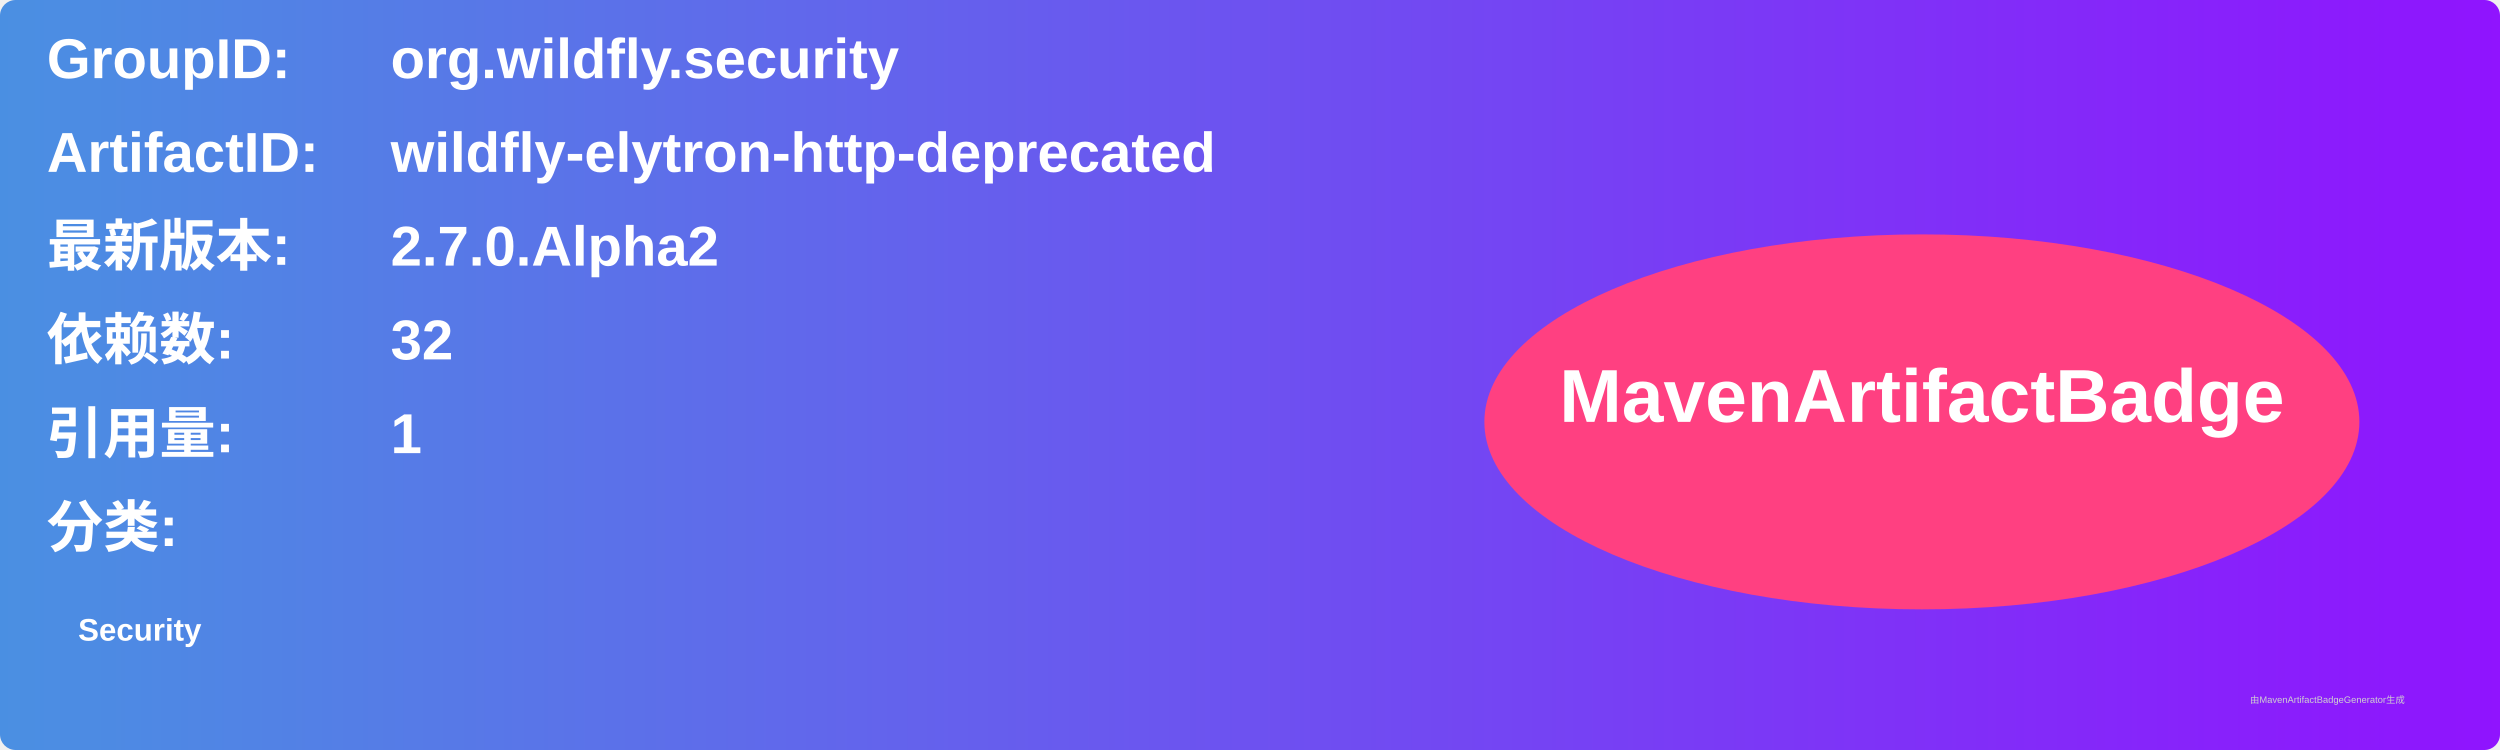
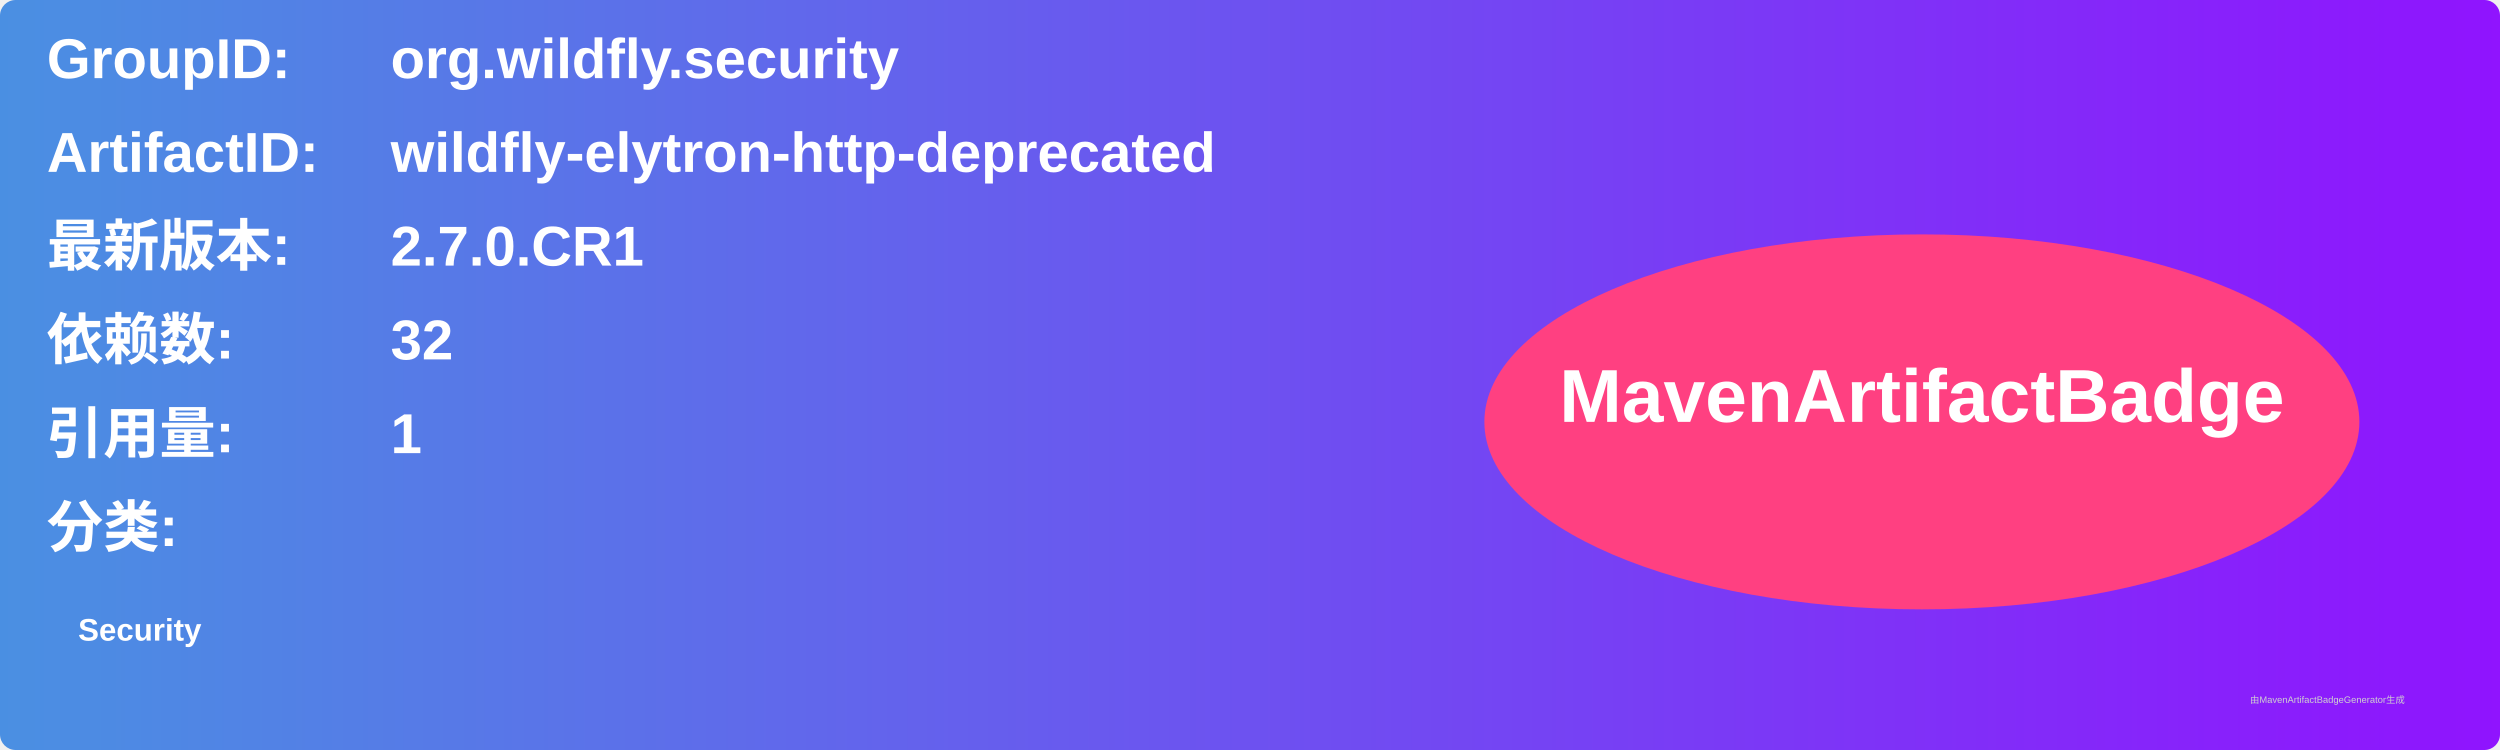
<svg xmlns="http://www.w3.org/2000/svg" width="800" height="240" viewBox="0 0 800 240">
  <linearGradient id="grad" x1="0%" y1="0%" x2="100%" y2="0%">
    <stop offset="0%" stop-color="#4a90e2" />
    <stop offset="100%" stop-color="#9013fe" />
  </linearGradient>
  <rect width="100%" height="100%" rx="5" ry="5" fill="url(#grad)" />
  <g transform="translate(15, 15)">
    <text x="0" y="10" font-family="Arial" font-size="18" fill="white" font-weight="bold" width="260">GroupID:</text>
    <text x="110" y="10" font-family="Arial" font-size="18" fill="white" font-weight="bold" width="460">org.wildfly.security</text>
    <text x="0" y="40" font-family="Arial" font-size="18" fill="white" font-weight="bold" width="260">ArtifactID:</text>
    <text x="110" y="40" font-family="Arial" font-size="18" fill="white" font-weight="bold" width="460">wildfly-elytron-http-deprecated</text>
    <text x="0" y="70" font-family="Arial" font-size="18" fill="white" font-weight="bold">最新版本:</text>
    <text x="110" y="70" font-family="Arial" font-size="18" fill="white" font-weight="bold">
-       <tspan font-weight="bold">2.7.0.Alpha2</tspan>
+       <tspan font-weight="bold">2.7.0.CR1</tspan>
    </text>
    <text x="0" y="100" font-family="Arial" font-size="18" fill="white" font-weight="bold">依赖数: </text>
    <text x="110" y="100" font-family="Arial" font-size="18" fill="white">
      <tspan font-weight="bold">32</tspan>
    </text>
    <text x="0" y="130" font-family="Arial" font-size="18" fill="white" font-weight="bold">引用量: </text>
    <text x="110" y="130" font-family="Arial" font-size="18" fill="white">
      <tspan font-weight="bold">1</tspan>
    </text>
    <text x="0" y="160" font-family="Arial" font-size="18" fill="white" font-weight="bold">分类:</text>
    <text x="10" y="190" font-family="Arial" font-size="10" fill="white">
      <tspan font-weight="bold">Security</tspan>
    </text>
    <ellipse cx="600" cy="120" rx="140" ry="60" fill="#ff4081" />
    <text x="600" y="120" text-anchor="middle" font-family="Arial" font-size="24" fill="white" font-weight="bold">MavenArtifactBadge</text>
  </g>
  <text x="720" y="225" font-family="Arial" font-size="3" fill="#d0d0d0">由MavenArtifactBadgeGenerator生成</text>
</svg>
